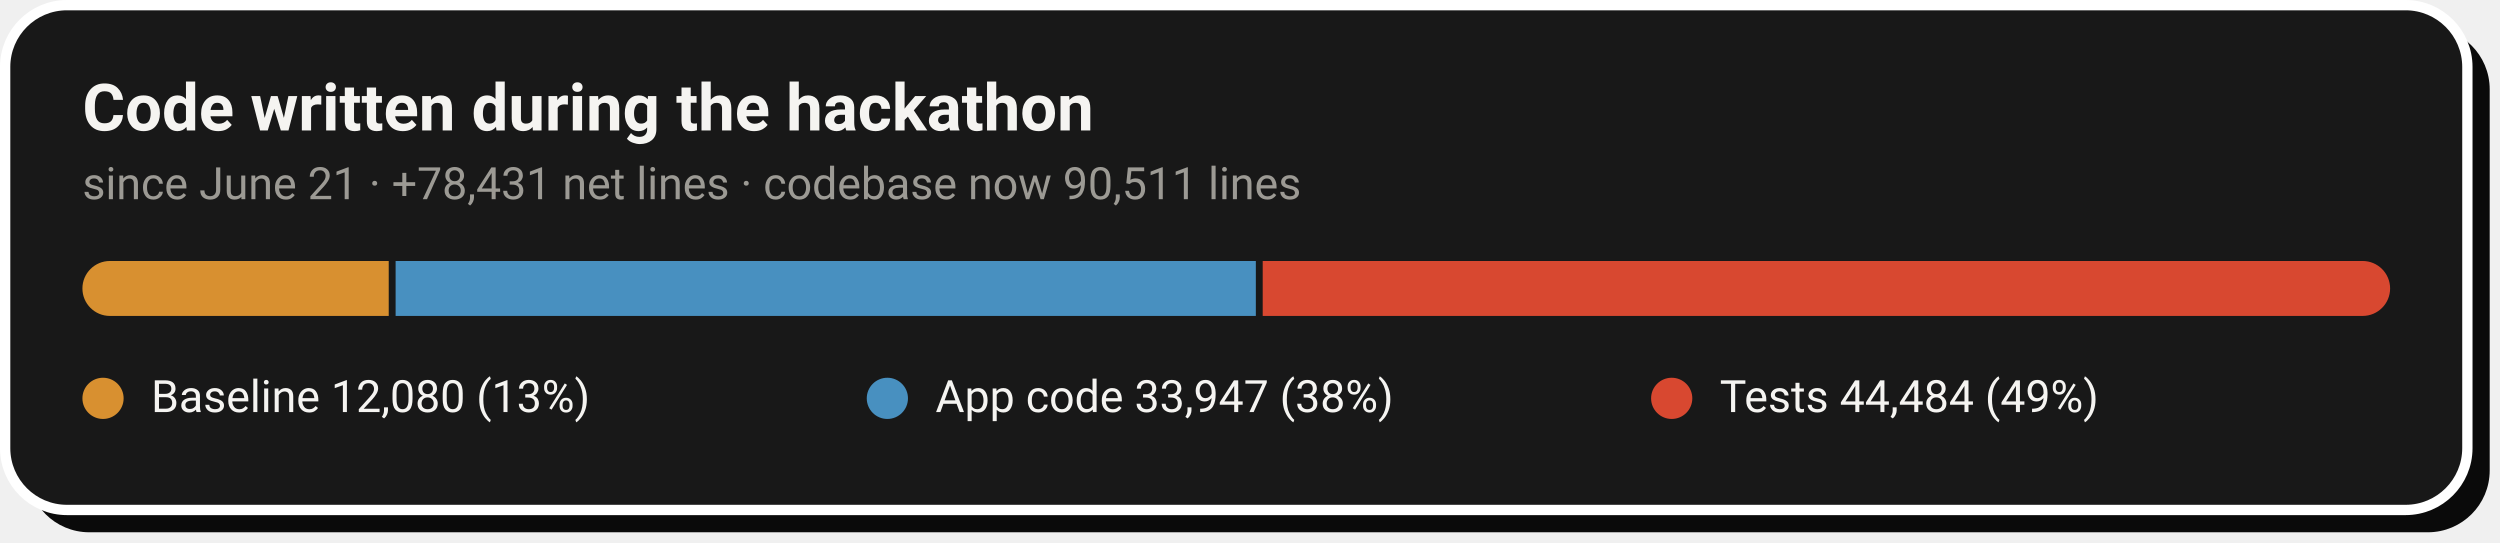
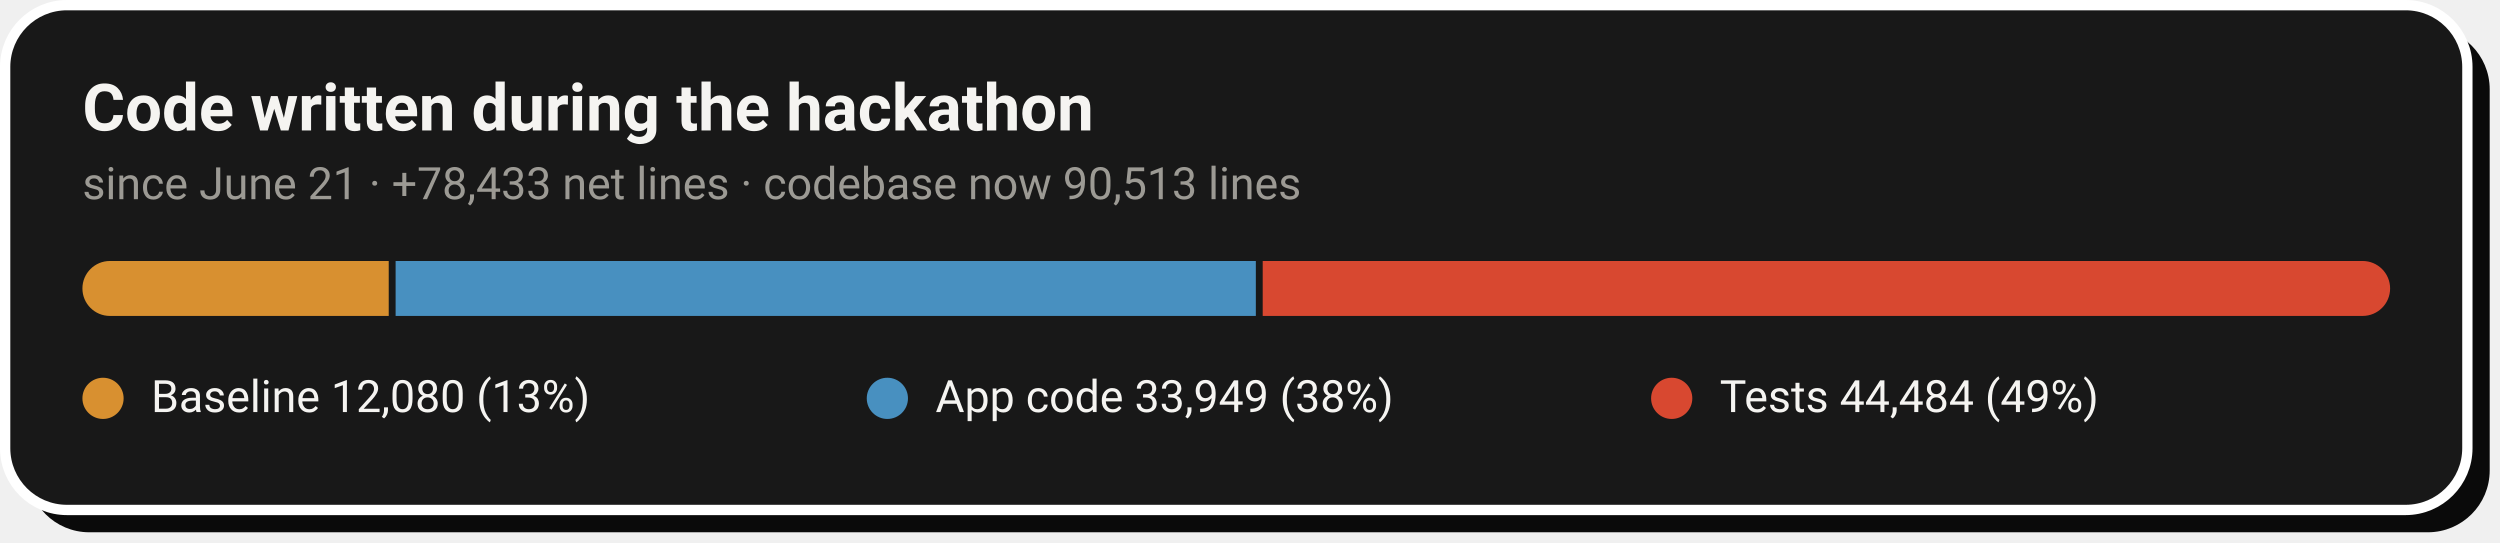
- <svg xmlns="http://www.w3.org/2000/svg" width="728" height="158" viewBox="0 0 728 158" role="img" aria-label="Code growth: 12,080 baseline lines, 33,947 application lines and 44,484 test lines added during the hackathon">
+ <svg xmlns="http://www.w3.org/2000/svg" width="728" height="158" viewBox="0 0 728 158" role="img" aria-label="Code growth: 12,080 baseline lines, 33,949 application lines and 44,484 test lines added during the hackathon">
  <rect x="8" y="8" width="717" height="147" rx="18" fill="#0A0A0A" />
  <rect x="1.5" y="1.5" width="717" height="147" rx="18" fill="#181818" stroke="#FFFFFF" stroke-width="3" />
  <text x="24" y="38" font-family="-apple-system,'Segoe UI',Roboto,Helvetica,Arial,sans-serif" font-size="19" font-weight="700" fill="#F5F4F1">Code written during the hackathon</text>
-   <text x="24" y="58" font-family="-apple-system,'Segoe UI',Roboto,Helvetica,Arial,sans-serif" font-size="13" fill="#9C9A94">since June 21 · +78,431 net lines · codebase now 90,511 lines</text>
+   <text x="24" y="58" font-family="-apple-system,'Segoe UI',Roboto,Helvetica,Arial,sans-serif" font-size="13" fill="#9C9A94">since June 21 · +78,433 net lines · codebase now 90,513 lines</text>
  <clipPath id="pill">
    <rect x="24" y="76" width="672" height="16" rx="8.0" />
  </clipPath>
  <g clip-path="url(#pill)">
    <rect x="24.0" y="76" width="89.2" height="16" fill="#D89030" />
    <rect x="115.2" y="76" width="250.5" height="16" fill="#4890C0" />
    <rect x="367.7" y="76" width="328.3" height="16" fill="#D84830" />
  </g>
  <circle cx="30.0" cy="116" r="6" fill="#D89030" />
  <text x="44.0" y="120" font-family="-apple-system,'Segoe UI',Roboto,Helvetica,Arial,sans-serif" font-size="13" fill="#F5F4F1">Baseline  12,080 (13%)</text>
  <circle cx="258.4" cy="116" r="6" fill="#4890C0" />
-   <text x="272.4" y="120" font-family="-apple-system,'Segoe UI',Roboto,Helvetica,Arial,sans-serif" font-size="13" fill="#F5F4F1">App code  33,947 (38%)</text>
+   <text x="272.4" y="120" font-family="-apple-system,'Segoe UI',Roboto,Helvetica,Arial,sans-serif" font-size="13" fill="#F5F4F1">App code  33,949 (38%)</text>
  <circle cx="486.8" cy="116" r="6" fill="#D84830" />
  <text x="500.8" y="120" font-family="-apple-system,'Segoe UI',Roboto,Helvetica,Arial,sans-serif" font-size="13" fill="#F5F4F1">Tests  44,484 (49%)</text>
</svg>
